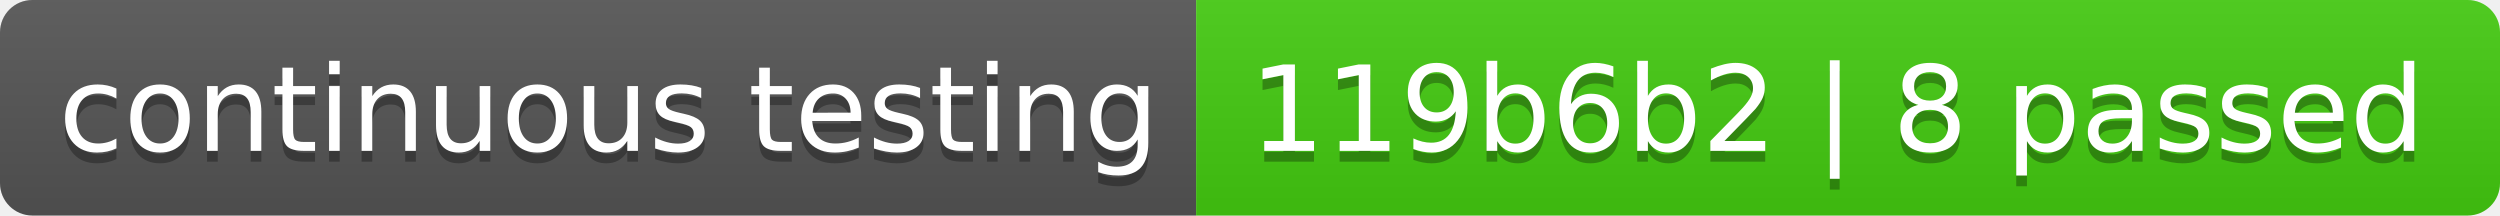
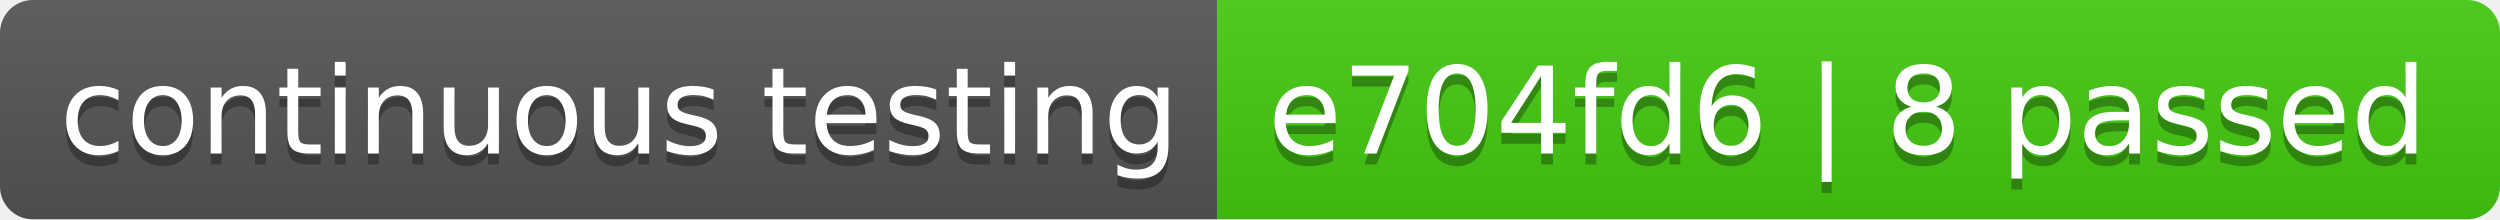
- <svg xmlns="http://www.w3.org/2000/svg" width="232" height="20" role="img" aria-label="continuous testing: 119b6b2 | 8 passed">
+ <svg xmlns="http://www.w3.org/2000/svg" width="228" height="20" role="img" aria-label="continuous testing: e704fd6 | 8 passed">
  <linearGradient id="s" x2="0" y2="100%">
    <stop offset="0" stop-color="#bbb" stop-opacity=".1" />
    <stop offset="1" stop-opacity=".1" />
  </linearGradient>
  <clipPath id="r">
-     <rect width="232" height="20" rx="3" fill="#fff" />
+     <rect width="228" height="20" rx="3" fill="#fff" />
  </clipPath>
  <g clip-path="url(#r)">
    <rect width="111" height="20" fill="#555" />
-     <rect x="111" width="121" height="20" fill="#4c1" />
-     <rect width="232" height="20" fill="url(#s)" />
+     <rect x="111" width="117" height="20" fill="#4c1" />
+     <rect width="228" height="20" fill="url(#s)" />
  </g>
  <g fill="#fff" text-anchor="middle" font-family="Verdana,Geneva,DejaVu Sans,sans-serif" text-rendering="geometricPrecision" font-size="110">
    <text aria-hidden="true" x="565" y="150" fill="#010101" fill-opacity=".3" transform="scale(.1)" textLength="1010">continuous testing</text>
    <text x="565" y="140" transform="scale(.1)" fill="#fff" textLength="1010">continuous testing</text>
-     <text aria-hidden="true" x="1705" y="150" fill="#010101" fill-opacity=".3" transform="scale(.1)" textLength="1110">119b6b2 | 8 passed</text>
-     <text x="1705" y="140" transform="scale(.1)" fill="#fff" textLength="1110">119b6b2 | 8 passed</text>
+     <text aria-hidden="true" x="1685" y="150" fill="#010101" fill-opacity=".3" transform="scale(.1)" textLength="1070">e704fd6 | 8 passed</text>
+     <text x="1685" y="140" transform="scale(.1)" fill="#fff" textLength="1070">e704fd6 | 8 passed</text>
  </g>
</svg>
